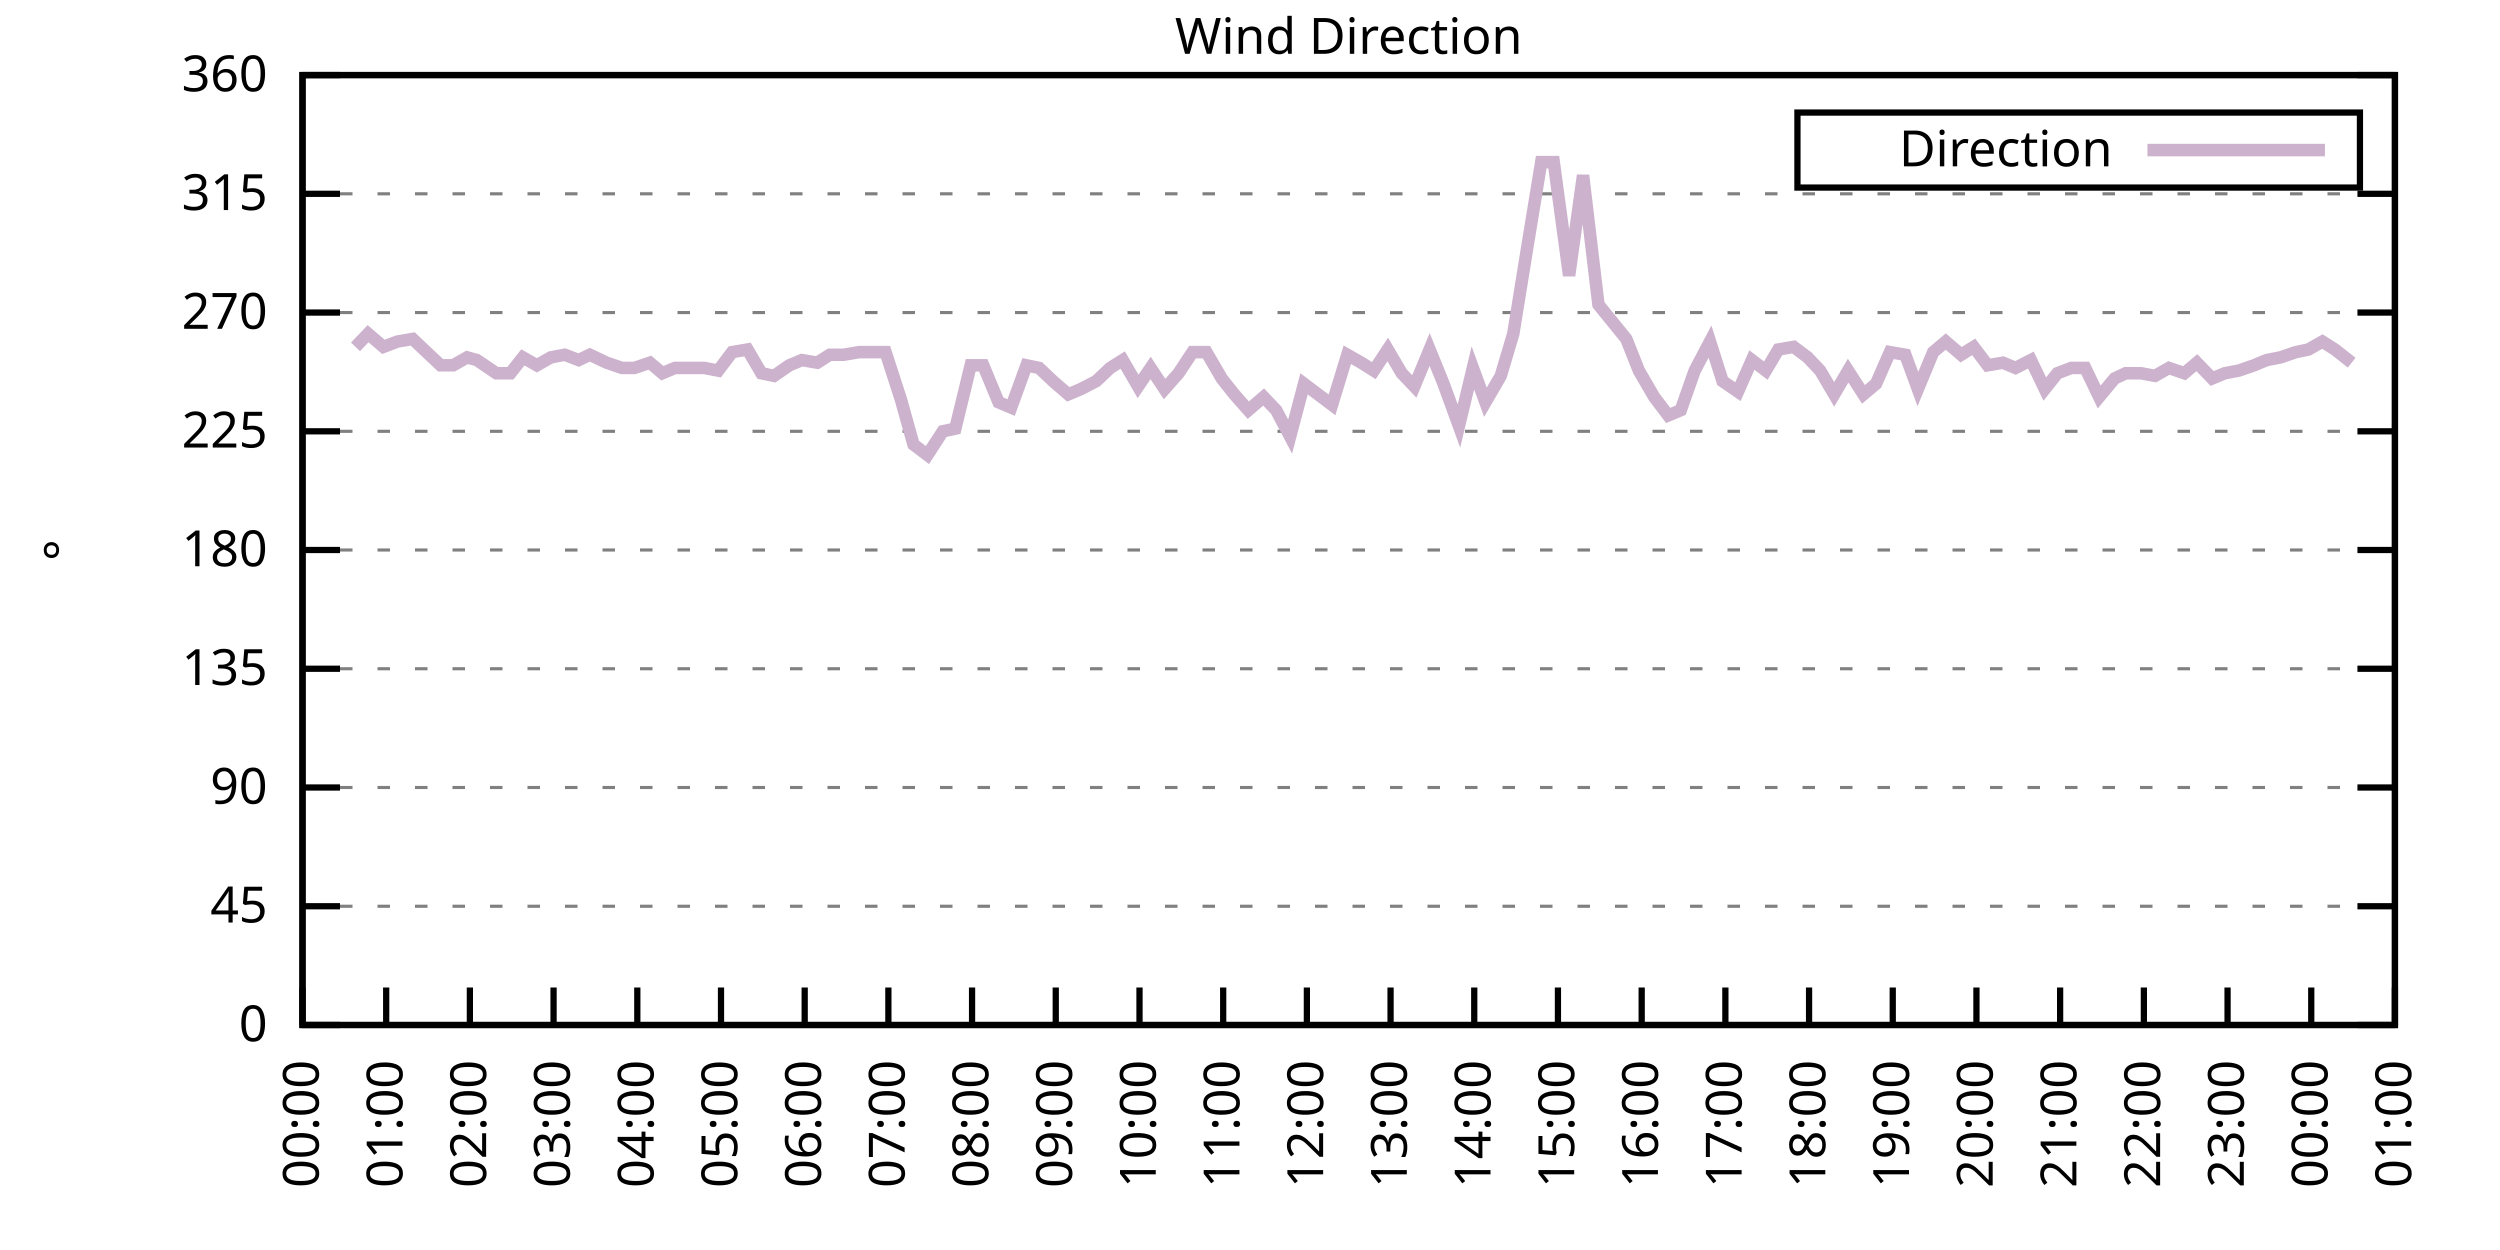
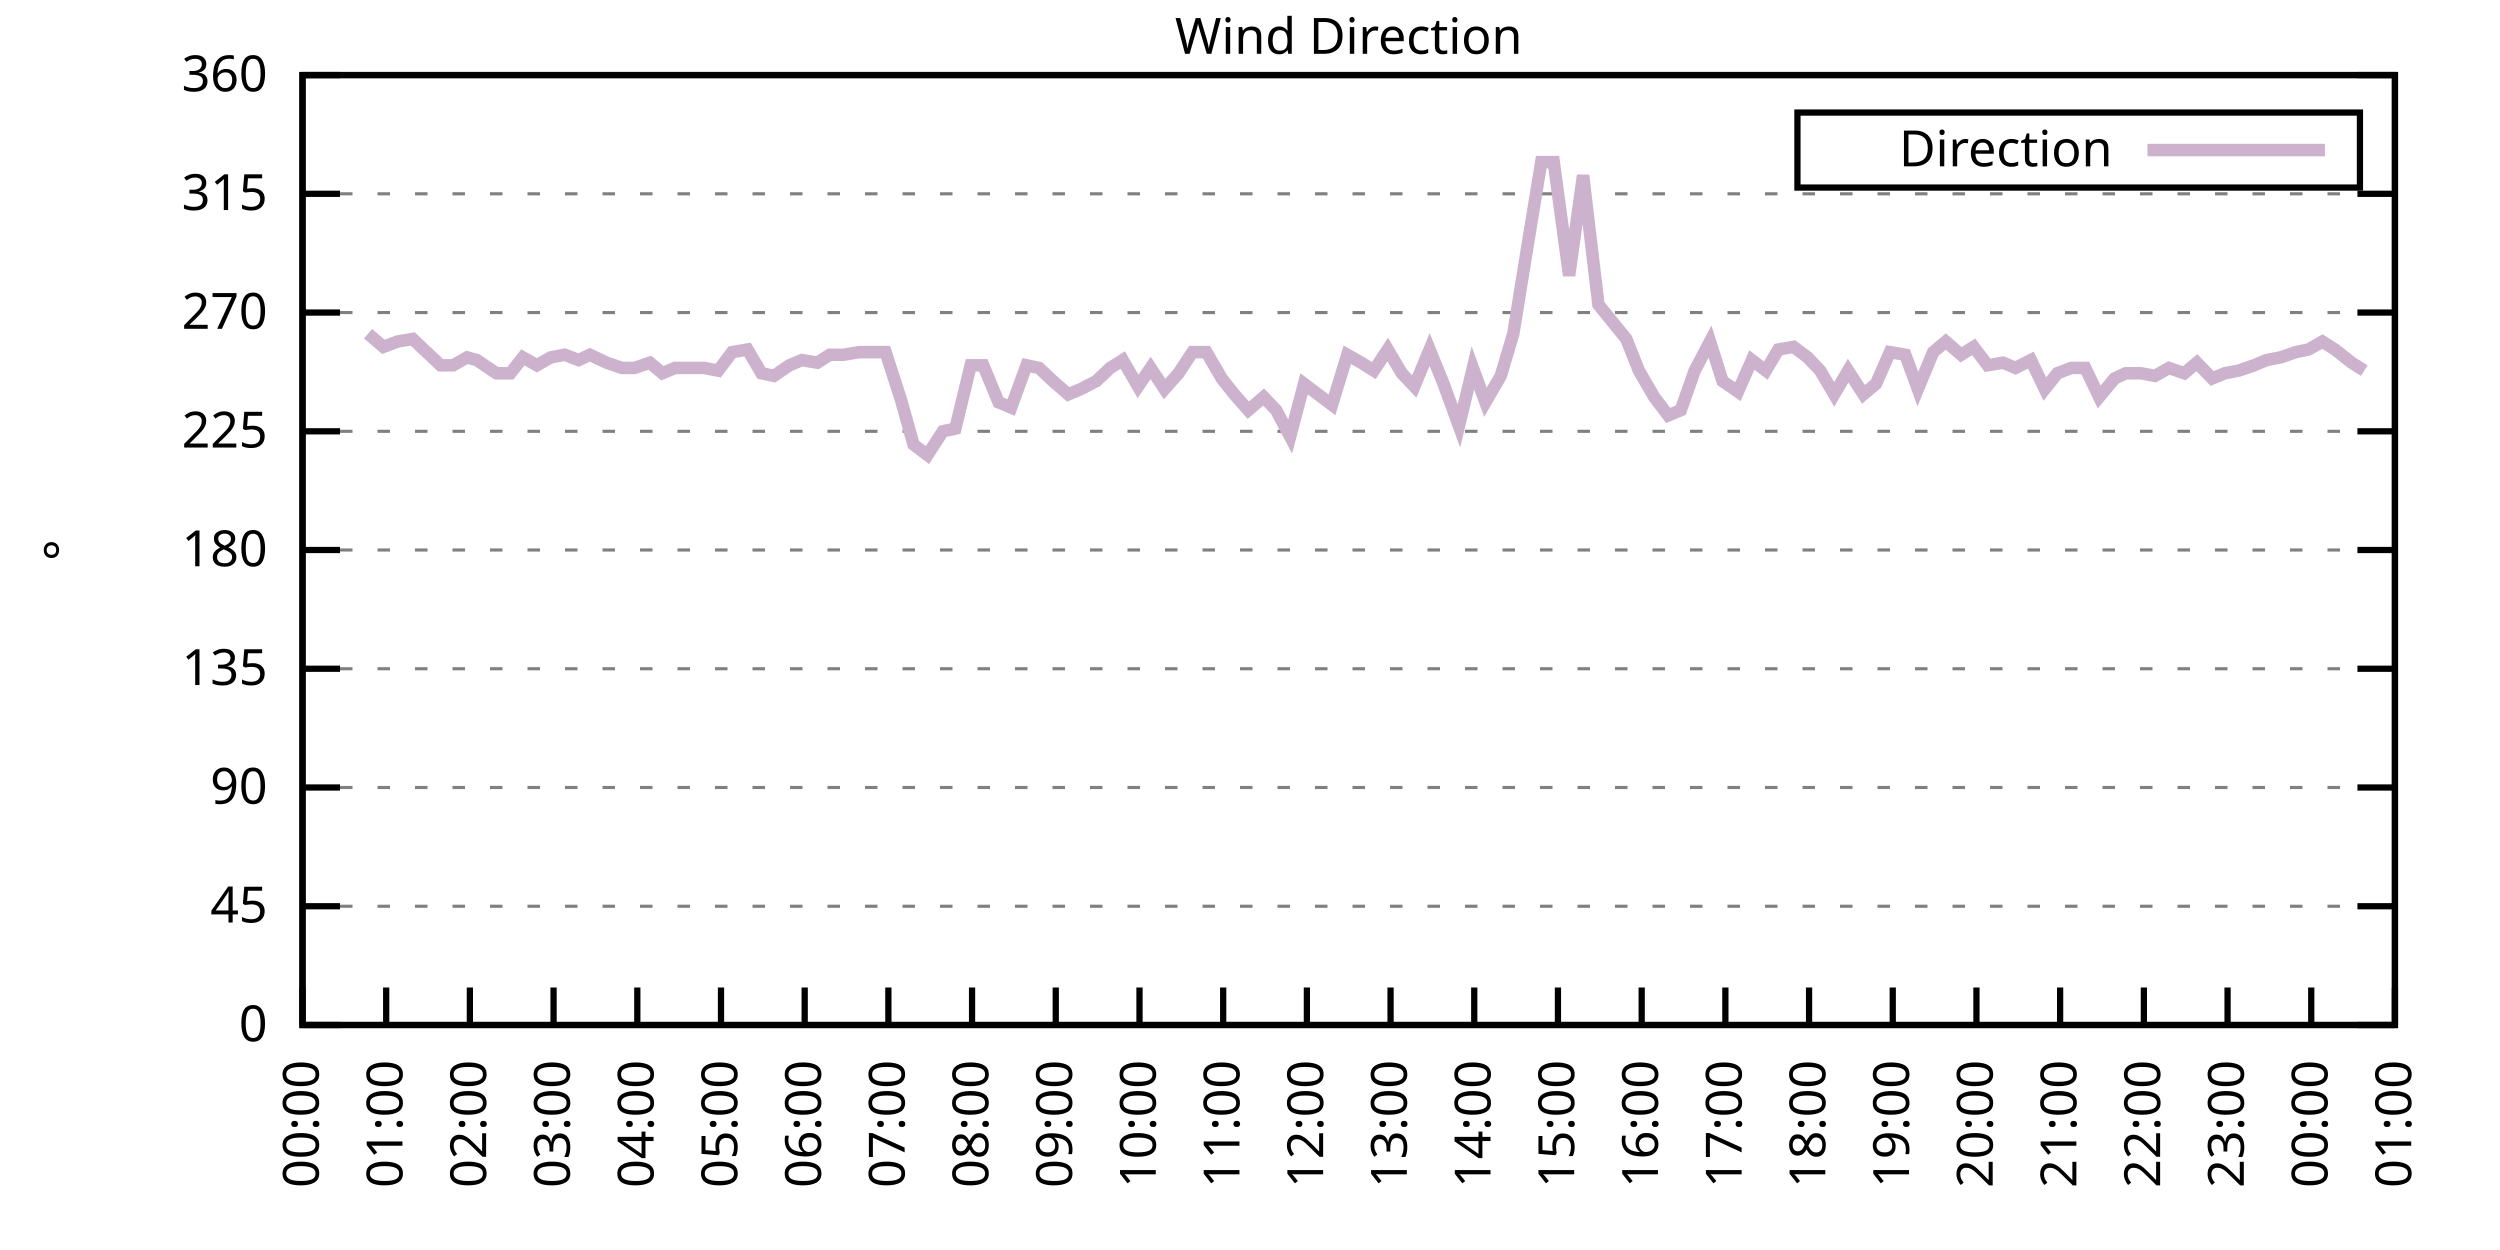
<svg xmlns="http://www.w3.org/2000/svg" xmlns:xlink="http://www.w3.org/1999/xlink" width="400" height="200" viewBox="0 0 400 200">
  <g id="gnuplot_canvas">
    <rect x="0" y="0" width="400" height="200" fill="none" />
    <defs>
      <circle id="gpDot" r="0.5" stroke-width="0.5" stroke="currentColor" />
      <path id="gpPt0" stroke-width="0.333" stroke="currentColor" d="M-1,0 h2 M0,-1 v2" />
      <path id="gpPt1" stroke-width="0.333" stroke="currentColor" d="M-1,-1 L1,1 M1,-1 L-1,1" />
      <path id="gpPt2" stroke-width="0.333" stroke="currentColor" d="M-1,0 L1,0 M0,-1 L0,1 M-1,-1 L1,1 M-1,1 L1,-1" />
      <rect id="gpPt3" stroke-width="0.333" stroke="currentColor" x="-1" y="-1" width="2" height="2" />
      <rect id="gpPt4" stroke-width="0.333" stroke="currentColor" fill="currentColor" x="-1" y="-1" width="2" height="2" />
      <circle id="gpPt5" stroke-width="0.333" stroke="currentColor" cx="0" cy="0" r="1" />
      <use xlink:href="#gpPt5" id="gpPt6" fill="currentColor" stroke="none" />
      <path id="gpPt7" stroke-width="0.333" stroke="currentColor" d="M0,-1.33 L-1.33,0.67 L1.33,0.67 z" />
      <use xlink:href="#gpPt7" id="gpPt8" fill="currentColor" stroke="none" />
      <use xlink:href="#gpPt7" id="gpPt9" stroke="currentColor" transform="rotate(180)" />
      <use xlink:href="#gpPt9" id="gpPt10" fill="currentColor" stroke="none" />
      <use xlink:href="#gpPt3" id="gpPt11" stroke="currentColor" transform="rotate(45)" />
      <use xlink:href="#gpPt11" id="gpPt12" fill="currentColor" stroke="none" />
      <path id="gpPt13" stroke-width="0.333" stroke="currentColor" d="M0,1.330 L1.265,0.411 L0.782,-1.067 L-0.782,-1.076 L-1.265,0.411 z" />
      <use xlink:href="#gpPt13" id="gpPt14" fill="currentColor" stroke="none" />
      <filter id="textbox" filterUnits="objectBoundingBox" x="0" y="0" height="1" width="1">
        <feFlood flood-color="white" flood-opacity="1" result="bgnd" />
        <feComposite in="SourceGraphic" in2="bgnd" operator="atop" />
      </filter>
      <filter id="greybox" filterUnits="objectBoundingBox" x="0" y="0" height="1" width="1">
        <feFlood flood-color="lightgrey" flood-opacity="1" result="grey" />
        <feComposite in="SourceGraphic" in2="grey" operator="atop" />
      </filter>
    </defs>
    <g fill="none" color="white" stroke="currentColor" stroke-width="1.00" stroke-linecap="butt" stroke-linejoin="miter">
</g>
    <g fill="none" color="black" stroke="currentColor" stroke-width="1.00" stroke-linecap="butt" stroke-linejoin="miter">
      <g stroke="none" shape-rendering="crispEdges">
        <polygon fill="rgb(255, 255, 255)" points="48.40,164.00 383.18,164.00 383.18,12.02 48.40,12.02 " />
      </g>
    </g>
    <g fill="none" color="black" stroke="currentColor" stroke-width="1.00" stroke-linecap="butt" stroke-linejoin="miter">
</g>
    <g fill="none" color="black" stroke="black" stroke-width="0.50" stroke-linecap="butt" stroke-linejoin="miter">
</g>
    <g fill="none" color="gray" stroke="currentColor" stroke-width="0.50" stroke-linecap="butt" stroke-linejoin="miter">
      <path stroke="gray" stroke-dasharray="2,4" class="gridline" d="M48.40,164.00 L383.19,164.00  " />
    </g>
    <g fill="none" color="gray" stroke="gray" stroke-width="1.00" stroke-linecap="butt" stroke-linejoin="miter">
</g>
    <g fill="none" color="black" stroke="currentColor" stroke-width="1.00" stroke-linecap="butt" stroke-linejoin="miter">
      <path stroke="black" d="M48.40,164.00 L54.40,164.00 M383.19,164.00 L377.19,164.00  " />
      <g transform="translate(42.80,166.60)" stroke="none" fill="black" font-family="Sans" font-size="8.00" text-anchor="end">
        <text>
          <tspan font-family="Sans"> 0</tspan>
        </text>
      </g>
    </g>
    <g fill="none" color="black" stroke="currentColor" stroke-width="1.00" stroke-linecap="butt" stroke-linejoin="miter">
</g>
    <g fill="none" color="black" stroke="black" stroke-width="0.50" stroke-linecap="butt" stroke-linejoin="miter">
</g>
    <g fill="none" color="gray" stroke="currentColor" stroke-width="0.50" stroke-linecap="butt" stroke-linejoin="miter">
      <path stroke="gray" stroke-dasharray="2,4" class="gridline" d="M48.40,145.00 L383.19,145.00  " />
    </g>
    <g fill="none" color="gray" stroke="gray" stroke-width="1.00" stroke-linecap="butt" stroke-linejoin="miter">
</g>
    <g fill="none" color="black" stroke="currentColor" stroke-width="1.00" stroke-linecap="butt" stroke-linejoin="miter">
      <path stroke="black" d="M48.40,145.00 L54.40,145.00 M383.19,145.00 L377.19,145.00  " />
      <g transform="translate(42.80,147.60)" stroke="none" fill="black" font-family="Sans" font-size="8.00" text-anchor="end">
        <text>
          <tspan font-family="Sans"> 45</tspan>
        </text>
      </g>
    </g>
    <g fill="none" color="black" stroke="currentColor" stroke-width="1.00" stroke-linecap="butt" stroke-linejoin="miter">
</g>
    <g fill="none" color="black" stroke="black" stroke-width="0.50" stroke-linecap="butt" stroke-linejoin="miter">
</g>
    <g fill="none" color="gray" stroke="currentColor" stroke-width="0.50" stroke-linecap="butt" stroke-linejoin="miter">
      <path stroke="gray" stroke-dasharray="2,4" class="gridline" d="M48.40,126.00 L383.19,126.00  " />
    </g>
    <g fill="none" color="gray" stroke="gray" stroke-width="1.00" stroke-linecap="butt" stroke-linejoin="miter">
</g>
    <g fill="none" color="black" stroke="currentColor" stroke-width="1.00" stroke-linecap="butt" stroke-linejoin="miter">
      <path stroke="black" d="M48.40,126.00 L54.40,126.00 M383.19,126.00 L377.19,126.00  " />
      <g transform="translate(42.80,128.60)" stroke="none" fill="black" font-family="Sans" font-size="8.00" text-anchor="end">
        <text>
          <tspan font-family="Sans"> 90</tspan>
        </text>
      </g>
    </g>
    <g fill="none" color="black" stroke="currentColor" stroke-width="1.00" stroke-linecap="butt" stroke-linejoin="miter">
</g>
    <g fill="none" color="black" stroke="black" stroke-width="0.50" stroke-linecap="butt" stroke-linejoin="miter">
</g>
    <g fill="none" color="gray" stroke="currentColor" stroke-width="0.50" stroke-linecap="butt" stroke-linejoin="miter">
      <path stroke="gray" stroke-dasharray="2,4" class="gridline" d="M48.40,107.00 L383.19,107.00  " />
    </g>
    <g fill="none" color="gray" stroke="gray" stroke-width="1.00" stroke-linecap="butt" stroke-linejoin="miter">
</g>
    <g fill="none" color="black" stroke="currentColor" stroke-width="1.00" stroke-linecap="butt" stroke-linejoin="miter">
      <path stroke="black" d="M48.40,107.00 L54.40,107.00 M383.19,107.00 L377.19,107.00  " />
      <g transform="translate(42.80,109.60)" stroke="none" fill="black" font-family="Sans" font-size="8.00" text-anchor="end">
        <text>
          <tspan font-family="Sans"> 135</tspan>
        </text>
      </g>
    </g>
    <g fill="none" color="black" stroke="currentColor" stroke-width="1.00" stroke-linecap="butt" stroke-linejoin="miter">
</g>
    <g fill="none" color="black" stroke="black" stroke-width="0.50" stroke-linecap="butt" stroke-linejoin="miter">
</g>
    <g fill="none" color="gray" stroke="currentColor" stroke-width="0.50" stroke-linecap="butt" stroke-linejoin="miter">
      <path stroke="gray" stroke-dasharray="2,4" class="gridline" d="M48.40,88.00 L383.19,88.00  " />
    </g>
    <g fill="none" color="gray" stroke="gray" stroke-width="1.00" stroke-linecap="butt" stroke-linejoin="miter">
</g>
    <g fill="none" color="black" stroke="currentColor" stroke-width="1.00" stroke-linecap="butt" stroke-linejoin="miter">
      <path stroke="black" d="M48.40,88.00 L54.40,88.00 M383.19,88.00 L377.19,88.00  " />
      <g transform="translate(42.80,90.60)" stroke="none" fill="black" font-family="Sans" font-size="8.00" text-anchor="end">
        <text>
          <tspan font-family="Sans"> 180</tspan>
        </text>
      </g>
    </g>
    <g fill="none" color="black" stroke="currentColor" stroke-width="1.00" stroke-linecap="butt" stroke-linejoin="miter">
</g>
    <g fill="none" color="black" stroke="black" stroke-width="0.50" stroke-linecap="butt" stroke-linejoin="miter">
</g>
    <g fill="none" color="gray" stroke="currentColor" stroke-width="0.50" stroke-linecap="butt" stroke-linejoin="miter">
      <path stroke="gray" stroke-dasharray="2,4" class="gridline" d="M48.40,69.01 L383.19,69.01  " />
    </g>
    <g fill="none" color="gray" stroke="gray" stroke-width="1.00" stroke-linecap="butt" stroke-linejoin="miter">
</g>
    <g fill="none" color="black" stroke="currentColor" stroke-width="1.00" stroke-linecap="butt" stroke-linejoin="miter">
      <path stroke="black" d="M48.40,69.01 L54.40,69.01 M383.19,69.01 L377.19,69.01  " />
      <g transform="translate(42.80,71.61)" stroke="none" fill="black" font-family="Sans" font-size="8.00" text-anchor="end">
        <text>
          <tspan font-family="Sans"> 225</tspan>
        </text>
      </g>
    </g>
    <g fill="none" color="black" stroke="currentColor" stroke-width="1.00" stroke-linecap="butt" stroke-linejoin="miter">
</g>
    <g fill="none" color="black" stroke="black" stroke-width="0.50" stroke-linecap="butt" stroke-linejoin="miter">
</g>
    <g fill="none" color="gray" stroke="currentColor" stroke-width="0.50" stroke-linecap="butt" stroke-linejoin="miter">
      <path stroke="gray" stroke-dasharray="2,4" class="gridline" d="M48.40,50.01 L383.19,50.01  " />
    </g>
    <g fill="none" color="gray" stroke="gray" stroke-width="1.00" stroke-linecap="butt" stroke-linejoin="miter">
</g>
    <g fill="none" color="black" stroke="currentColor" stroke-width="1.00" stroke-linecap="butt" stroke-linejoin="miter">
      <path stroke="black" d="M48.40,50.01 L54.40,50.01 M383.19,50.01 L377.19,50.01  " />
      <g transform="translate(42.80,52.61)" stroke="none" fill="black" font-family="Sans" font-size="8.00" text-anchor="end">
        <text>
          <tspan font-family="Sans"> 270</tspan>
        </text>
      </g>
    </g>
    <g fill="none" color="black" stroke="currentColor" stroke-width="1.00" stroke-linecap="butt" stroke-linejoin="miter">
</g>
    <g fill="none" color="black" stroke="black" stroke-width="0.50" stroke-linecap="butt" stroke-linejoin="miter">
</g>
    <g fill="none" color="gray" stroke="currentColor" stroke-width="0.50" stroke-linecap="butt" stroke-linejoin="miter">
      <path stroke="gray" stroke-dasharray="2,4" class="gridline" d="M48.40,31.01 L383.19,31.01  " />
    </g>
    <g fill="none" color="gray" stroke="gray" stroke-width="1.00" stroke-linecap="butt" stroke-linejoin="miter">
</g>
    <g fill="none" color="black" stroke="currentColor" stroke-width="1.00" stroke-linecap="butt" stroke-linejoin="miter">
      <path stroke="black" d="M48.40,31.01 L54.40,31.01 M383.19,31.01 L377.19,31.01  " />
      <g transform="translate(42.80,33.61)" stroke="none" fill="black" font-family="Sans" font-size="8.00" text-anchor="end">
        <text>
          <tspan font-family="Sans"> 315</tspan>
        </text>
      </g>
    </g>
    <g fill="none" color="black" stroke="currentColor" stroke-width="1.00" stroke-linecap="butt" stroke-linejoin="miter">
</g>
    <g fill="none" color="black" stroke="black" stroke-width="0.50" stroke-linecap="butt" stroke-linejoin="miter">
</g>
    <g fill="none" color="gray" stroke="currentColor" stroke-width="0.50" stroke-linecap="butt" stroke-linejoin="miter">
      <path stroke="gray" stroke-dasharray="2,4" class="gridline" d="M48.40,12.01 L383.19,12.01  " />
    </g>
    <g fill="none" color="gray" stroke="gray" stroke-width="1.00" stroke-linecap="butt" stroke-linejoin="miter">
</g>
    <g fill="none" color="black" stroke="currentColor" stroke-width="1.00" stroke-linecap="butt" stroke-linejoin="miter">
      <path stroke="black" d="M48.40,12.01 L54.40,12.01 M383.19,12.01 L377.19,12.01  " />
      <g transform="translate(42.80,14.61)" stroke="none" fill="black" font-family="Sans" font-size="8.00" text-anchor="end">
        <text>
          <tspan font-family="Sans"> 360</tspan>
        </text>
      </g>
    </g>
    <g fill="none" color="black" stroke="currentColor" stroke-width="1.00" stroke-linecap="butt" stroke-linejoin="miter">
      <path stroke="black" d="M48.40,164.00 L48.40,158.00  " />
      <g transform="translate(51.00,169.60) rotate(270.00)" stroke="none" fill="black" font-family="Sans" font-size="8.00" text-anchor="end">
        <text>
          <tspan font-family="Sans">00:00</tspan>
        </text>
      </g>
    </g>
    <g fill="none" color="black" stroke="currentColor" stroke-width="1.00" stroke-linecap="butt" stroke-linejoin="miter">
      <path stroke="black" d="M61.79,164.00 L61.79,158.00  " />
      <g transform="translate(64.39,169.60) rotate(270.00)" stroke="none" fill="black" font-family="Sans" font-size="8.00" text-anchor="end">
        <text>
          <tspan font-family="Sans">01:00</tspan>
        </text>
      </g>
    </g>
    <g fill="none" color="black" stroke="currentColor" stroke-width="1.00" stroke-linecap="butt" stroke-linejoin="miter">
      <path stroke="black" d="M75.18,164.00 L75.18,158.00  " />
      <g transform="translate(77.78,169.60) rotate(270.00)" stroke="none" fill="black" font-family="Sans" font-size="8.00" text-anchor="end">
        <text>
          <tspan font-family="Sans">02:00</tspan>
        </text>
      </g>
    </g>
    <g fill="none" color="black" stroke="currentColor" stroke-width="1.00" stroke-linecap="butt" stroke-linejoin="miter">
      <path stroke="black" d="M88.57,164.00 L88.57,158.00  " />
      <g transform="translate(91.17,169.60) rotate(270.00)" stroke="none" fill="black" font-family="Sans" font-size="8.00" text-anchor="end">
        <text>
          <tspan font-family="Sans">03:00</tspan>
        </text>
      </g>
    </g>
    <g fill="none" color="black" stroke="currentColor" stroke-width="1.00" stroke-linecap="butt" stroke-linejoin="miter">
      <path stroke="black" d="M101.97,164.00 L101.97,158.00  " />
      <g transform="translate(104.57,169.60) rotate(270.00)" stroke="none" fill="black" font-family="Sans" font-size="8.00" text-anchor="end">
        <text>
          <tspan font-family="Sans">04:00</tspan>
        </text>
      </g>
    </g>
    <g fill="none" color="black" stroke="currentColor" stroke-width="1.00" stroke-linecap="butt" stroke-linejoin="miter">
      <path stroke="black" d="M115.36,164.00 L115.36,158.00  " />
      <g transform="translate(117.96,169.60) rotate(270.00)" stroke="none" fill="black" font-family="Sans" font-size="8.00" text-anchor="end">
        <text>
          <tspan font-family="Sans">05:00</tspan>
        </text>
      </g>
    </g>
    <g fill="none" color="black" stroke="currentColor" stroke-width="1.00" stroke-linecap="butt" stroke-linejoin="miter">
      <path stroke="black" d="M128.75,164.00 L128.75,158.00  " />
      <g transform="translate(131.35,169.60) rotate(270.00)" stroke="none" fill="black" font-family="Sans" font-size="8.00" text-anchor="end">
        <text>
          <tspan font-family="Sans">06:00</tspan>
        </text>
      </g>
    </g>
    <g fill="none" color="black" stroke="currentColor" stroke-width="1.00" stroke-linecap="butt" stroke-linejoin="miter">
      <path stroke="black" d="M142.14,164.00 L142.14,158.00  " />
      <g transform="translate(144.74,169.60) rotate(270.00)" stroke="none" fill="black" font-family="Sans" font-size="8.00" text-anchor="end">
        <text>
          <tspan font-family="Sans">07:00</tspan>
        </text>
      </g>
    </g>
    <g fill="none" color="black" stroke="currentColor" stroke-width="1.00" stroke-linecap="butt" stroke-linejoin="miter">
      <path stroke="black" d="M155.53,164.00 L155.53,158.00  " />
      <g transform="translate(158.13,169.60) rotate(270.00)" stroke="none" fill="black" font-family="Sans" font-size="8.00" text-anchor="end">
        <text>
          <tspan font-family="Sans">08:00</tspan>
        </text>
      </g>
    </g>
    <g fill="none" color="black" stroke="currentColor" stroke-width="1.00" stroke-linecap="butt" stroke-linejoin="miter">
      <path stroke="black" d="M168.92,164.00 L168.92,158.00  " />
      <g transform="translate(171.52,169.60) rotate(270.00)" stroke="none" fill="black" font-family="Sans" font-size="8.00" text-anchor="end">
        <text>
          <tspan font-family="Sans">09:00</tspan>
        </text>
      </g>
    </g>
    <g fill="none" color="black" stroke="currentColor" stroke-width="1.00" stroke-linecap="butt" stroke-linejoin="miter">
      <path stroke="black" d="M182.32,164.00 L182.32,158.00  " />
      <g transform="translate(184.92,169.60) rotate(270.00)" stroke="none" fill="black" font-family="Sans" font-size="8.00" text-anchor="end">
        <text>
          <tspan font-family="Sans">10:00</tspan>
        </text>
      </g>
    </g>
    <g fill="none" color="black" stroke="currentColor" stroke-width="1.00" stroke-linecap="butt" stroke-linejoin="miter">
      <path stroke="black" d="M195.71,164.00 L195.71,158.00  " />
      <g transform="translate(198.31,169.60) rotate(270.00)" stroke="none" fill="black" font-family="Sans" font-size="8.00" text-anchor="end">
        <text>
          <tspan font-family="Sans">11:00</tspan>
        </text>
      </g>
    </g>
    <g fill="none" color="black" stroke="currentColor" stroke-width="1.00" stroke-linecap="butt" stroke-linejoin="miter">
      <path stroke="black" d="M209.10,164.00 L209.10,158.00  " />
      <g transform="translate(211.70,169.60) rotate(270.00)" stroke="none" fill="black" font-family="Sans" font-size="8.00" text-anchor="end">
        <text>
          <tspan font-family="Sans">12:00</tspan>
        </text>
      </g>
    </g>
    <g fill="none" color="black" stroke="currentColor" stroke-width="1.00" stroke-linecap="butt" stroke-linejoin="miter">
      <path stroke="black" d="M222.49,164.00 L222.49,158.00  " />
      <g transform="translate(225.09,169.60) rotate(270.00)" stroke="none" fill="black" font-family="Sans" font-size="8.00" text-anchor="end">
        <text>
          <tspan font-family="Sans">13:00</tspan>
        </text>
      </g>
    </g>
    <g fill="none" color="black" stroke="currentColor" stroke-width="1.00" stroke-linecap="butt" stroke-linejoin="miter">
      <path stroke="black" d="M235.88,164.00 L235.88,158.00  " />
      <g transform="translate(238.48,169.60) rotate(270.00)" stroke="none" fill="black" font-family="Sans" font-size="8.00" text-anchor="end">
        <text>
          <tspan font-family="Sans">14:00</tspan>
        </text>
      </g>
    </g>
    <g fill="none" color="black" stroke="currentColor" stroke-width="1.00" stroke-linecap="butt" stroke-linejoin="miter">
      <path stroke="black" d="M249.27,164.00 L249.27,158.00  " />
      <g transform="translate(251.87,169.60) rotate(270.00)" stroke="none" fill="black" font-family="Sans" font-size="8.00" text-anchor="end">
        <text>
          <tspan font-family="Sans">15:00</tspan>
        </text>
      </g>
    </g>
    <g fill="none" color="black" stroke="currentColor" stroke-width="1.00" stroke-linecap="butt" stroke-linejoin="miter">
      <path stroke="black" d="M262.67,164.00 L262.67,158.00  " />
      <g transform="translate(265.27,169.60) rotate(270.00)" stroke="none" fill="black" font-family="Sans" font-size="8.00" text-anchor="end">
        <text>
          <tspan font-family="Sans">16:00</tspan>
        </text>
      </g>
    </g>
    <g fill="none" color="black" stroke="currentColor" stroke-width="1.00" stroke-linecap="butt" stroke-linejoin="miter">
      <path stroke="black" d="M276.06,164.00 L276.06,158.00  " />
      <g transform="translate(278.66,169.60) rotate(270.00)" stroke="none" fill="black" font-family="Sans" font-size="8.00" text-anchor="end">
        <text>
          <tspan font-family="Sans">17:00</tspan>
        </text>
      </g>
    </g>
    <g fill="none" color="black" stroke="currentColor" stroke-width="1.00" stroke-linecap="butt" stroke-linejoin="miter">
      <path stroke="black" d="M289.45,164.00 L289.45,158.00  " />
      <g transform="translate(292.05,169.60) rotate(270.00)" stroke="none" fill="black" font-family="Sans" font-size="8.00" text-anchor="end">
        <text>
          <tspan font-family="Sans">18:00</tspan>
        </text>
      </g>
    </g>
    <g fill="none" color="black" stroke="currentColor" stroke-width="1.00" stroke-linecap="butt" stroke-linejoin="miter">
      <path stroke="black" d="M302.84,164.00 L302.84,158.00  " />
      <g transform="translate(305.44,169.60) rotate(270.00)" stroke="none" fill="black" font-family="Sans" font-size="8.00" text-anchor="end">
        <text>
          <tspan font-family="Sans">19:00</tspan>
        </text>
      </g>
    </g>
    <g fill="none" color="black" stroke="currentColor" stroke-width="1.00" stroke-linecap="butt" stroke-linejoin="miter">
      <path stroke="black" d="M316.23,164.00 L316.23,158.00  " />
      <g transform="translate(318.83,169.60) rotate(270.00)" stroke="none" fill="black" font-family="Sans" font-size="8.00" text-anchor="end">
        <text>
          <tspan font-family="Sans">20:00</tspan>
        </text>
      </g>
    </g>
    <g fill="none" color="black" stroke="currentColor" stroke-width="1.00" stroke-linecap="butt" stroke-linejoin="miter">
      <path stroke="black" d="M329.62,164.00 L329.62,158.00  " />
      <g transform="translate(332.22,169.60) rotate(270.00)" stroke="none" fill="black" font-family="Sans" font-size="8.00" text-anchor="end">
        <text>
          <tspan font-family="Sans">21:00</tspan>
        </text>
      </g>
    </g>
    <g fill="none" color="black" stroke="currentColor" stroke-width="1.00" stroke-linecap="butt" stroke-linejoin="miter">
      <path stroke="black" d="M343.02,164.00 L343.02,158.00  " />
      <g transform="translate(345.62,169.60) rotate(270.00)" stroke="none" fill="black" font-family="Sans" font-size="8.00" text-anchor="end">
        <text>
          <tspan font-family="Sans">22:00</tspan>
        </text>
      </g>
    </g>
    <g fill="none" color="black" stroke="currentColor" stroke-width="1.00" stroke-linecap="butt" stroke-linejoin="miter">
      <path stroke="black" d="M356.41,164.00 L356.41,158.00  " />
      <g transform="translate(359.01,169.60) rotate(270.00)" stroke="none" fill="black" font-family="Sans" font-size="8.00" text-anchor="end">
        <text>
          <tspan font-family="Sans">23:00</tspan>
        </text>
      </g>
    </g>
    <g fill="none" color="black" stroke="currentColor" stroke-width="1.00" stroke-linecap="butt" stroke-linejoin="miter">
      <path stroke="black" d="M369.80,164.00 L369.80,158.00  " />
      <g transform="translate(372.40,169.60) rotate(270.00)" stroke="none" fill="black" font-family="Sans" font-size="8.00" text-anchor="end">
        <text>
          <tspan font-family="Sans">00:00</tspan>
        </text>
      </g>
    </g>
    <g fill="none" color="black" stroke="currentColor" stroke-width="1.00" stroke-linecap="butt" stroke-linejoin="miter">
      <path stroke="black" d="M383.19,164.00 L383.19,158.00  " />
      <g transform="translate(385.79,169.60) rotate(270.00)" stroke="none" fill="black" font-family="Sans" font-size="8.00" text-anchor="end">
        <text>
          <tspan font-family="Sans">01:00</tspan>
        </text>
      </g>
    </g>
    <g fill="none" color="black" stroke="currentColor" stroke-width="1.00" stroke-linecap="butt" stroke-linejoin="miter">
</g>
    <g fill="none" color="black" stroke="currentColor" stroke-width="1.00" stroke-linecap="butt" stroke-linejoin="miter">
      <path stroke="black" d="M48.40,12.01 L48.40,164.00 L383.19,164.00 L383.19,12.01 L48.40,12.01 Z  " />
    </g>
    <g fill="none" color="black" stroke="currentColor" stroke-width="1.00" stroke-linecap="butt" stroke-linejoin="miter">
</g>
    <g fill="none" color="black" stroke="currentColor" stroke-width="1.00" stroke-linecap="butt" stroke-linejoin="miter">
      <path stroke="black" d="M287.59,30.01 L287.59,18.01 L377.59,18.01 L377.59,30.01 L287.59,30.01 Z  " />
    </g>
    <g id="Wind_direction_plot_1">
      <g fill="none" color="white" stroke="black" stroke-width="2.00" stroke-linecap="butt" stroke-linejoin="miter">
</g>
      <g fill="none" color="black" stroke="currentColor" stroke-width="2.00" stroke-linecap="butt" stroke-linejoin="miter">
        <g transform="translate(337.99,26.61)" stroke="none" fill="black" font-family="Sans" font-size="8.00" text-anchor="end">
          <text>
            <tspan font-family="Sans">Direction</tspan>
          </text>
        </g>
      </g>
      <g fill="none" color="black" stroke="currentColor" stroke-width="2.00" stroke-linecap="butt" stroke-linejoin="miter">
-         <path stroke="rgb(204, 178, 204)" d="M343.59,24.01 L371.99,24.01 M56.88,55.50 L58.89,53.39 L61.35,55.50 L63.58,54.65 L66.03,54.23 L68.26,56.34   L70.50,58.45 L72.50,58.45 L74.74,57.18 L76.30,57.61 L79.42,59.72 L81.66,59.72 L83.66,57.18 L85.90,58.45   L88.13,57.18 L90.36,56.76 L92.59,57.61 L94.38,56.76 L97.06,58.03 L99.51,58.87 L101.52,58.87 L103.98,58.03   L105.98,59.72 L107.99,58.87 L110.67,58.87 L112.68,58.87 L114.91,59.30 L117.14,56.34 L119.60,55.92 L121.83,59.72   L123.84,60.14 L126.29,58.45 L128.30,57.61 L130.76,58.03 L132.77,56.76 L135.00,56.76 L137.45,56.34 L139.69,56.34   L141.69,56.34 L144.15,63.94 L146.16,71.12 L148.39,72.81 L150.85,69.01 L152.85,68.58 L155.31,58.45 L157.32,58.45   L159.77,64.36 L161.78,65.21 L164.24,58.45 L166.25,58.87 L168.48,60.98 L170.93,63.10 L172.94,62.25 L175.40,60.98   L177.63,58.87 L179.64,57.61 L182.09,61.83 L184.10,58.87 L186.33,62.25 L188.57,59.72 L190.80,56.34 L193.03,56.34   L195.48,60.56 L197.49,63.10 L199.73,65.63 L202.18,63.52 L204.19,65.63 L206.42,69.85 L208.65,61.41 L213.12,64.78   L215.57,56.76 L217.80,58.03 L219.81,59.30 L222.04,55.92 L224.28,59.72 L226.29,61.83 L228.74,55.92 L230.97,61.41   L233.43,68.16 L235.66,58.87 L237.67,64.36 L240.12,60.14 L242.13,53.39 L244.59,38.19 L246.60,25.94 L248.60,25.94   L251.06,44.10 L253.29,28.05 L255.75,48.74 L260.21,54.23 L262.22,59.30 L264.67,63.52 L266.91,66.47 L268.92,65.63   L271.15,59.30 L273.60,54.65 L275.61,60.98 L278.07,62.67 L280.30,57.61 L282.53,59.30 L284.54,55.92 L286.99,55.50   L289.23,57.18 L291.23,59.30 L293.47,63.10 L295.70,59.30 L298.15,63.10 L300.16,61.41 L302.39,56.34 L304.85,56.76   L306.86,62.25 L309.31,56.34 L311.32,54.65 L313.78,56.76 L315.79,55.50 L318.02,58.45 L320.47,58.03 L322.48,58.87   L324.94,57.61 L327.17,62.25 L329.18,59.72 L331.41,58.87 L333.64,58.87 L335.87,63.52 L338.33,60.56 L340.11,59.72   L342.57,59.72 L344.80,60.14 L347.03,58.87 L349.49,59.72 L351.50,58.03 L353.95,60.56 L355.96,59.72 L358.19,59.30   L360.65,58.45 L362.66,57.61 L364.89,57.18 L367.34,56.34 L369.35,55.92 L371.58,54.65 L373.59,55.92 L376.27,58.03    " />
+         <path stroke="rgb(204, 178, 204)" d="M343.59,24.01 L371.99,24.01 M58.89,53.39 L61.35,55.50 L63.58,54.65 L66.03,54.23 L68.26,56.34 L70.50,58.45   L72.50,58.45 L74.74,57.18 L76.30,57.61 L79.42,59.72 L81.66,59.72 L83.66,57.18 L85.90,58.45 L88.13,57.18   L90.36,56.76 L92.59,57.61 L94.38,56.76 L97.06,58.03 L99.51,58.87 L101.52,58.87 L103.98,58.03 L105.98,59.72   L107.99,58.87 L110.67,58.87 L112.68,58.87 L114.91,59.30 L117.14,56.34 L119.60,55.92 L121.83,59.72 L123.84,60.14   L126.29,58.45 L128.30,57.61 L130.76,58.03 L132.77,56.76 L135.00,56.76 L137.45,56.34 L139.69,56.34 L141.69,56.34   L144.15,63.94 L146.16,71.12 L148.39,72.81 L150.85,69.01 L152.85,68.58 L155.31,58.45 L157.32,58.45 L159.77,64.36   L161.78,65.21 L164.24,58.45 L166.25,58.87 L168.48,60.98 L170.93,63.10 L172.94,62.25 L175.40,60.98 L177.63,58.87   L179.64,57.61 L182.09,61.83 L184.10,58.87 L186.33,62.25 L188.57,59.72 L190.80,56.34 L193.03,56.34 L195.48,60.56   L197.49,63.10 L199.73,65.63 L202.18,63.52 L204.19,65.63 L206.42,69.85 L208.65,61.41 L213.12,64.78 L215.57,56.76   L217.80,58.03 L219.81,59.30 L222.04,55.92 L224.28,59.72 L226.29,61.83 L228.74,55.92 L230.97,61.41 L233.43,68.16   L235.66,58.87 L237.67,64.36 L240.12,60.14 L242.13,53.39 L244.59,38.19 L246.60,25.94 L248.60,25.94 L251.06,44.10   L253.29,28.05 L255.75,48.74 L260.21,54.23 L262.22,59.30 L264.67,63.52 L266.91,66.47 L268.92,65.63 L271.15,59.30   L273.60,54.65 L275.61,60.98 L278.07,62.67 L280.30,57.61 L282.53,59.30 L284.54,55.92 L286.99,55.50 L289.23,57.18   L291.23,59.30 L293.47,63.10 L295.70,59.30 L298.15,63.10 L300.16,61.41 L302.39,56.34 L304.85,56.76 L306.86,62.25   L309.31,56.34 L311.32,54.65 L313.78,56.76 L315.79,55.50 L318.02,58.45 L320.47,58.03 L322.48,58.87 L324.94,57.61   L327.17,62.25 L329.18,59.72 L331.41,58.87 L333.64,58.87 L335.87,63.52 L338.33,60.56 L340.11,59.72 L342.57,59.72   L344.80,60.14 L347.03,58.87 L349.49,59.72 L351.50,58.03 L353.95,60.56 L355.96,59.72 L358.19,59.30 L360.65,58.45   L362.66,57.61 L364.89,57.18 L367.34,56.34 L369.35,55.92 L371.58,54.65 L373.59,55.92 L376.27,58.03 L378.28,59.30    " />
      </g>
    </g>
    <g fill="none" color="black" stroke="currentColor" stroke-width="2.00" stroke-linecap="butt" stroke-linejoin="miter">
</g>
    <g fill="none" color="black" stroke="black" stroke-width="1.00" stroke-linecap="butt" stroke-linejoin="miter">
</g>
    <g fill="none" color="black" stroke="currentColor" stroke-width="1.00" stroke-linecap="butt" stroke-linejoin="miter">
      <path stroke="black" d="M48.40,12.01 L48.40,164.00 L383.19,164.00 L383.19,12.01 L48.40,12.01 Z  " />
      <g transform="translate(12.80,88.01) rotate(270.00)" stroke="none" fill="black" font-family="Sans" font-size="8.00" text-anchor="middle">
        <text>
          <tspan font-family="Sans">°</tspan>
        </text>
      </g>
    </g>
    <g fill="none" color="black" stroke="currentColor" stroke-width="1.00" stroke-linecap="butt" stroke-linejoin="miter">
</g>
    <g fill="none" color="black" stroke="currentColor" stroke-width="1.00" stroke-linecap="butt" stroke-linejoin="miter">
      <g transform="translate(215.79,8.61)" stroke="none" fill="black" font-family="Sans" font-size="8.00" text-anchor="middle">
        <text>
          <tspan font-family="Sans">Wind Direction</tspan>
        </text>
      </g>
    </g>
    <g fill="none" color="black" stroke="currentColor" stroke-width="1.00" stroke-linecap="butt" stroke-linejoin="miter">
</g>
  </g>
</svg>
